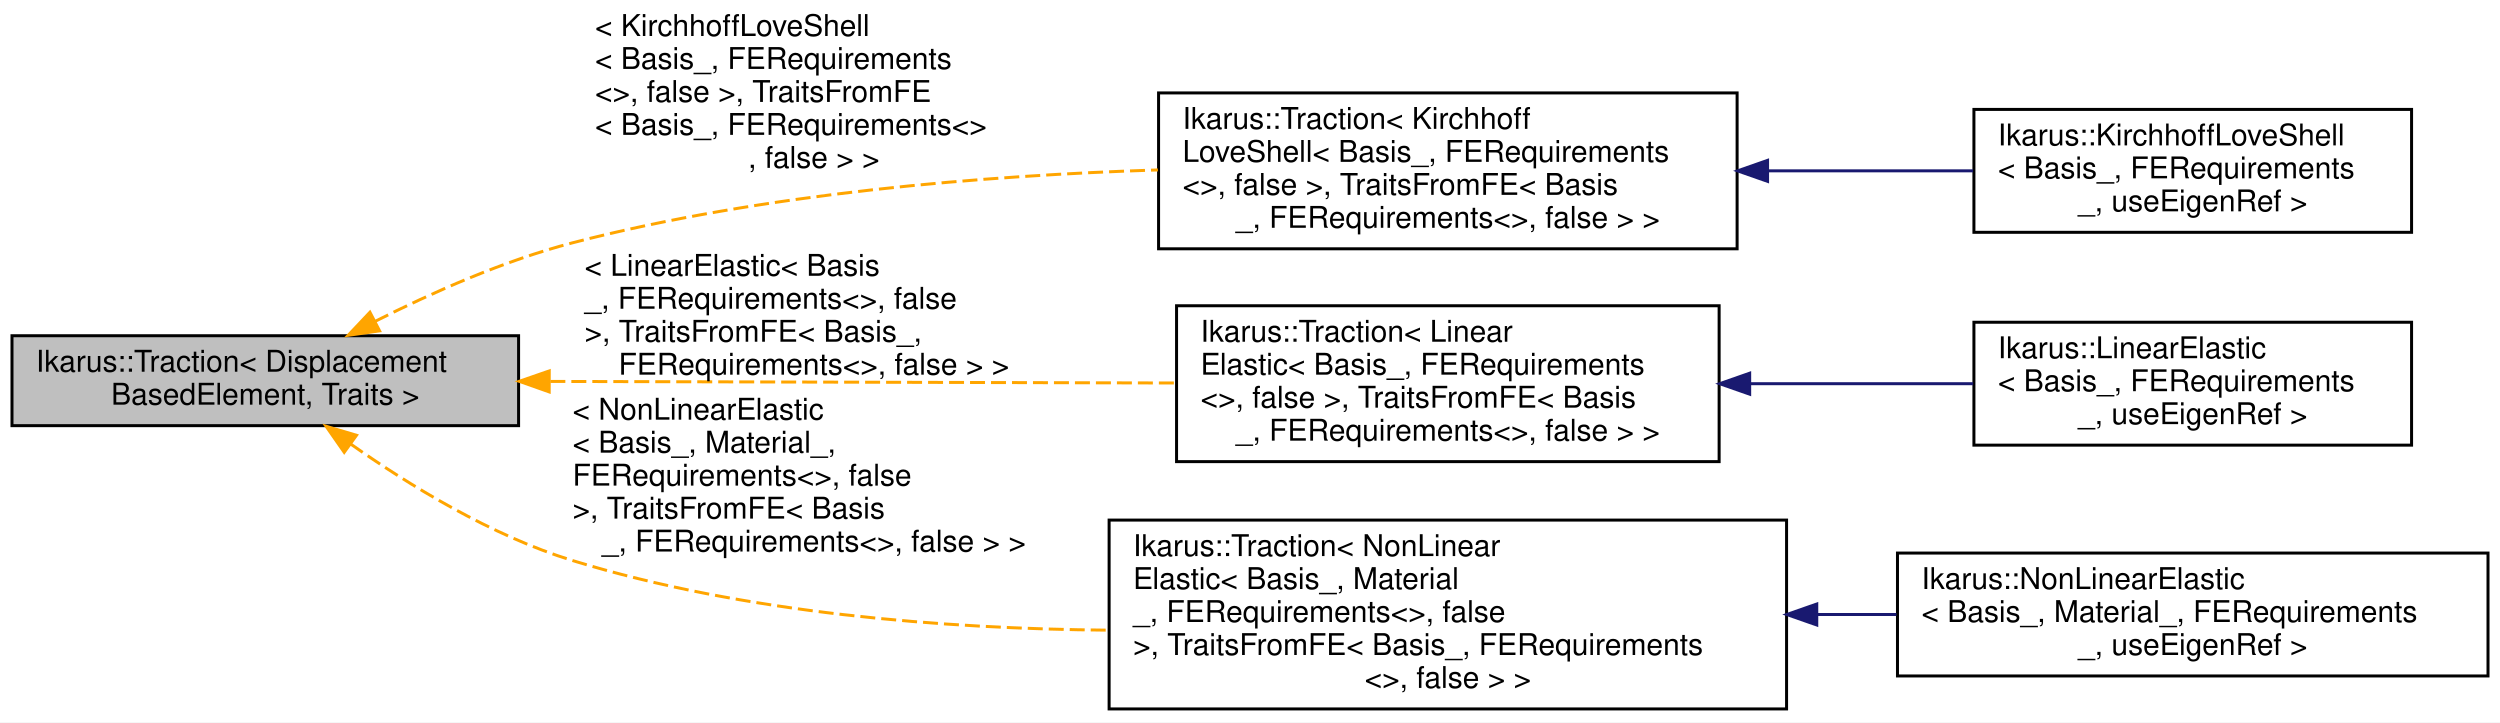
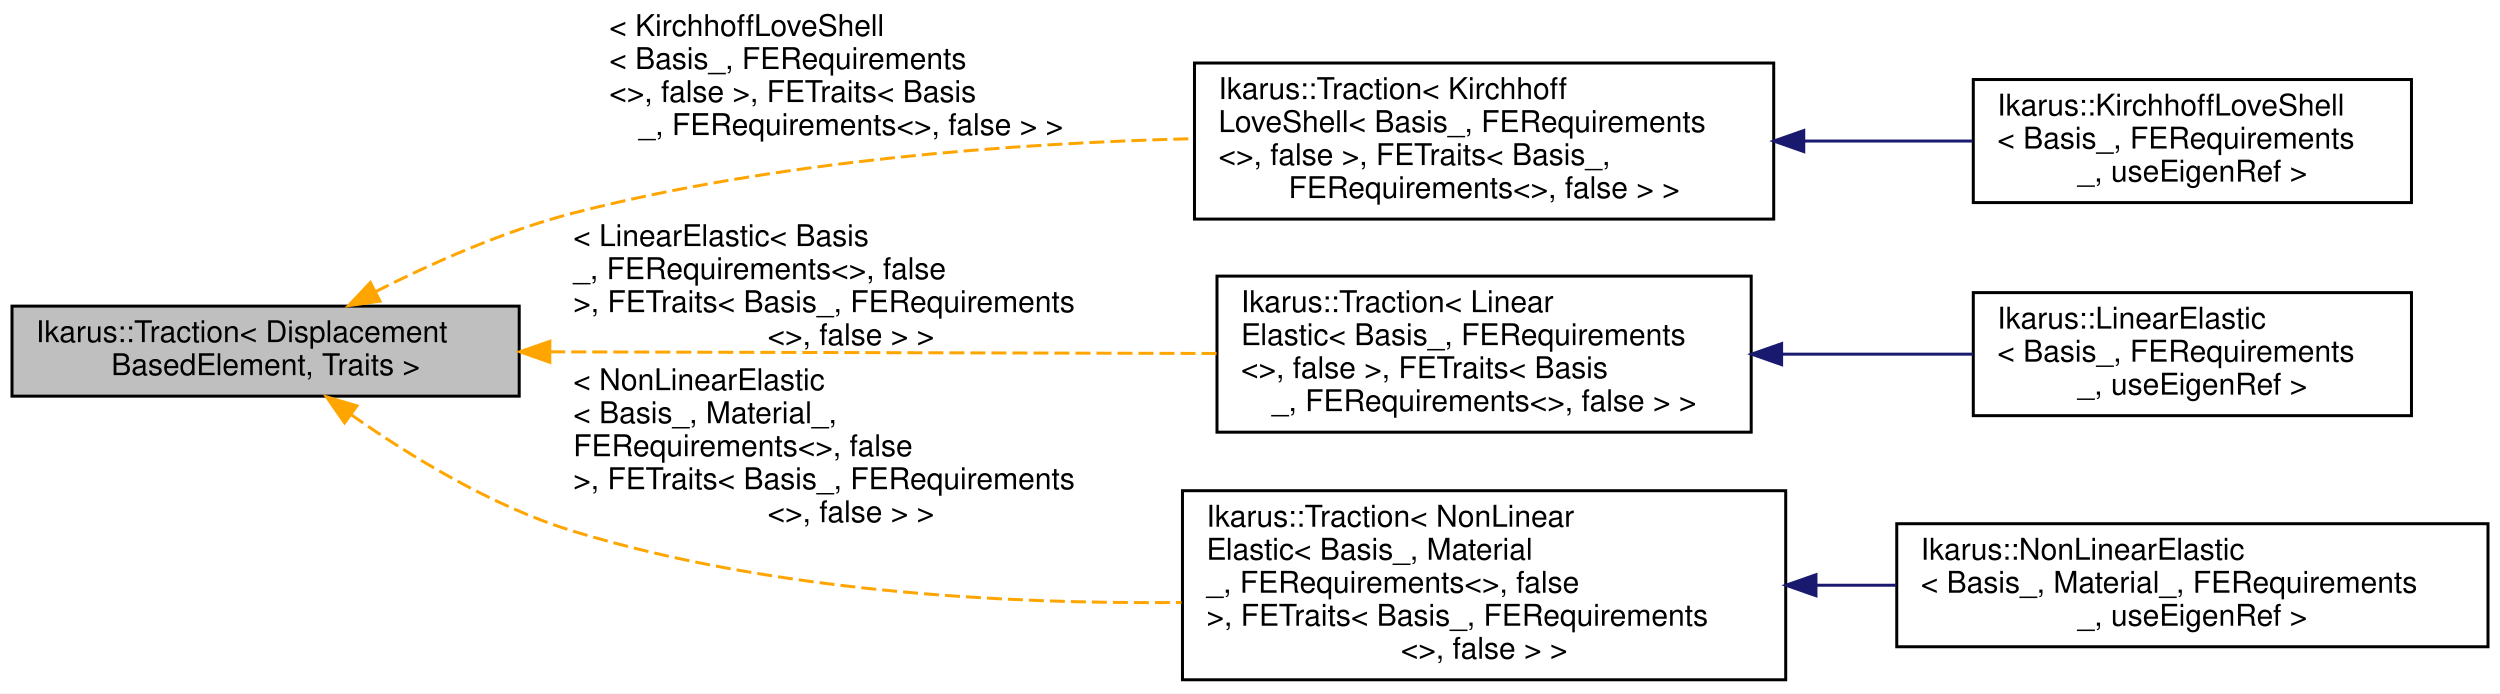
- <svg xmlns="http://www.w3.org/2000/svg" xmlns:xlink="http://www.w3.org/1999/xlink" width="834pt" height="241pt" viewBox="0.00 0.00 834.00 241.00">
-   <g id="graph0" class="graph" transform="scale(1 1) rotate(0) translate(4 237)">
-     <polygon fill="white" stroke="transparent" points="-4,4 -4,-237 830,-237 830,4 -4,4" />
+ <svg xmlns="http://www.w3.org/2000/svg" xmlns:xlink="http://www.w3.org/1999/xlink" width="833pt" height="231pt" viewBox="0.00 0.00 833.00 231.00">
+   <g id="graph0" class="graph" transform="scale(1 1) rotate(0) translate(4 227)">
+     <polygon fill="white" stroke="transparent" points="-4,4 -4,-227 829,-227 829,4 -4,4" />
    <g id="node1" class="node">
      <g id="a_node1">
        <a xlink:title="Traction class represents distributed traction load that can be applied.">
          <polygon fill="#bfbfbf" stroke="black" points="0,-95 0,-125 169,-125 169,-95 0,-95" />
          <text text-anchor="start" x="8" y="-113" font-family="Helvetica,sans-Serif" font-size="10.00">Ikarus::Traction&lt; Displacement</text>
          <text text-anchor="middle" x="84.5" y="-102" font-family="Helvetica,sans-Serif" font-size="10.00">BasedElement, Traits &gt;</text>
        </a>
      </g>
    </g>
    <g id="node2" class="node">
      <g id="a_node2">
        <a xlink:href="a01296.html" target="_top" xlink:title=" ">
-           <polygon fill="white" stroke="black" points="382.5,-154 382.5,-206 575.5,-206 575.5,-154 382.5,-154" />
-           <text text-anchor="start" x="390.5" y="-194" font-family="Helvetica,sans-Serif" font-size="10.00">Ikarus::Traction&lt; Kirchhoff</text>
-           <text text-anchor="start" x="390.5" y="-183" font-family="Helvetica,sans-Serif" font-size="10.00">LoveShell&lt; Basis_, FERequirements</text>
-           <text text-anchor="start" x="390.5" y="-172" font-family="Helvetica,sans-Serif" font-size="10.00">&lt;&gt;, false &gt;, TraitsFromFE&lt; Basis</text>
-           <text text-anchor="middle" x="479" y="-161" font-family="Helvetica,sans-Serif" font-size="10.00">_, FERequirements&lt;&gt;, false &gt; &gt;</text>
+           <polygon fill="white" stroke="black" points="394,-154 394,-206 587,-206 587,-154 394,-154" />
+           <text text-anchor="start" x="402" y="-194" font-family="Helvetica,sans-Serif" font-size="10.00">Ikarus::Traction&lt; Kirchhoff</text>
+           <text text-anchor="start" x="402" y="-183" font-family="Helvetica,sans-Serif" font-size="10.00">LoveShell&lt; Basis_, FERequirements</text>
+           <text text-anchor="start" x="402" y="-172" font-family="Helvetica,sans-Serif" font-size="10.00">&lt;&gt;, false &gt;, FETraits&lt; Basis_,</text>
+           <text text-anchor="middle" x="490.5" y="-161" font-family="Helvetica,sans-Serif" font-size="10.00"> FERequirements&lt;&gt;, false &gt; &gt;</text>
        </a>
      </g>
    </g>
    <g id="edge1" class="edge">
-       <path fill="none" stroke="orange" stroke-dasharray="5,2" d="M121.02,-129.74C140.02,-139.34 164.15,-150.07 187,-156 250.79,-172.55 324.83,-178.48 382.27,-180.31" />
-       <polygon fill="orange" stroke="orange" points="122.63,-126.63 112.14,-125.14 119.41,-132.84 122.63,-126.63" />
-       <text text-anchor="start" x="194.5" y="-225" font-family="Helvetica,sans-Serif" font-size="10.00"> &lt; KirchhoffLoveShell</text>
-       <text text-anchor="start" x="194.5" y="-214" font-family="Helvetica,sans-Serif" font-size="10.00">&lt; Basis_, FERequirements</text>
-       <text text-anchor="start" x="194.5" y="-203" font-family="Helvetica,sans-Serif" font-size="10.00">&lt;&gt;, false &gt;, TraitsFromFE</text>
-       <text text-anchor="start" x="194.5" y="-192" font-family="Helvetica,sans-Serif" font-size="10.00">&lt; Basis_, FERequirements&lt;&gt;</text>
-       <text text-anchor="middle" x="267.5" y="-181" font-family="Helvetica,sans-Serif" font-size="10.00">, false &gt; &gt;</text>
+       <path fill="none" stroke="orange" stroke-dasharray="5,2" d="M121.01,-129.76C140.01,-139.38 164.14,-150.11 187,-156 254.72,-173.46 333.55,-179.27 393.76,-180.81" />
+       <polygon fill="orange" stroke="orange" points="122.62,-126.65 112.13,-125.16 119.4,-132.87 122.62,-126.65" />
+       <text text-anchor="start" x="199" y="-215" font-family="Helvetica,sans-Serif" font-size="10.00"> &lt; KirchhoffLoveShell</text>
+       <text text-anchor="start" x="199" y="-204" font-family="Helvetica,sans-Serif" font-size="10.00">&lt; Basis_, FERequirements</text>
+       <text text-anchor="start" x="199" y="-193" font-family="Helvetica,sans-Serif" font-size="10.00">&lt;&gt;, false &gt;, FETraits&lt; Basis</text>
+       <text text-anchor="middle" x="279.5" y="-182" font-family="Helvetica,sans-Serif" font-size="10.00">_, FERequirements&lt;&gt;, false &gt; &gt;</text>
    </g>
    <g id="node4" class="node">
      <g id="a_node4">
        <a xlink:href="a01296.html" target="_top" xlink:title=" ">
-           <polygon fill="white" stroke="black" points="388.5,-83 388.5,-135 569.5,-135 569.5,-83 388.5,-83" />
-           <text text-anchor="start" x="396.5" y="-123" font-family="Helvetica,sans-Serif" font-size="10.00">Ikarus::Traction&lt; Linear</text>
-           <text text-anchor="start" x="396.5" y="-112" font-family="Helvetica,sans-Serif" font-size="10.00">Elastic&lt; Basis_, FERequirements</text>
-           <text text-anchor="start" x="396.5" y="-101" font-family="Helvetica,sans-Serif" font-size="10.00">&lt;&gt;, false &gt;, TraitsFromFE&lt; Basis</text>
-           <text text-anchor="middle" x="479" y="-90" font-family="Helvetica,sans-Serif" font-size="10.00">_, FERequirements&lt;&gt;, false &gt; &gt;</text>
+           <polygon fill="white" stroke="black" points="401.5,-83 401.5,-135 579.5,-135 579.5,-83 401.5,-83" />
+           <text text-anchor="start" x="409.5" y="-123" font-family="Helvetica,sans-Serif" font-size="10.00">Ikarus::Traction&lt; Linear</text>
+           <text text-anchor="start" x="409.5" y="-112" font-family="Helvetica,sans-Serif" font-size="10.00">Elastic&lt; Basis_, FERequirements</text>
+           <text text-anchor="start" x="409.5" y="-101" font-family="Helvetica,sans-Serif" font-size="10.00">&lt;&gt;, false &gt;, FETraits&lt; Basis</text>
+           <text text-anchor="middle" x="490.5" y="-90" font-family="Helvetica,sans-Serif" font-size="10.00">_, FERequirements&lt;&gt;, false &gt; &gt;</text>
        </a>
      </g>
    </g>
    <g id="edge3" class="edge">
-       <path fill="none" stroke="orange" stroke-dasharray="5,2" d="M179.6,-109.76C242.91,-109.6 325.88,-109.39 388.26,-109.23" />
-       <polygon fill="orange" stroke="orange" points="179.21,-106.26 169.22,-109.79 179.23,-113.26 179.21,-106.26" />
-       <text text-anchor="start" x="191" y="-145" font-family="Helvetica,sans-Serif" font-size="10.00"> &lt; LinearElastic&lt; Basis</text>
-       <text text-anchor="start" x="191" y="-134" font-family="Helvetica,sans-Serif" font-size="10.00">_, FERequirements&lt;&gt;, false</text>
-       <text text-anchor="start" x="191" y="-123" font-family="Helvetica,sans-Serif" font-size="10.00"> &gt;, TraitsFromFE&lt; Basis_,</text>
-       <text text-anchor="middle" x="267.5" y="-112" font-family="Helvetica,sans-Serif" font-size="10.00"> FERequirements&lt;&gt;, false &gt; &gt;</text>
+       <path fill="none" stroke="orange" stroke-dasharray="5,2" d="M179.34,-109.77C246.29,-109.6 335.73,-109.38 401.35,-109.22" />
+       <polygon fill="orange" stroke="orange" points="179.2,-106.27 169.21,-109.79 179.22,-113.27 179.2,-106.27" />
+       <text text-anchor="start" x="187" y="-145" font-family="Helvetica,sans-Serif" font-size="10.00"> &lt; LinearElastic&lt; Basis</text>
+       <text text-anchor="start" x="187" y="-134" font-family="Helvetica,sans-Serif" font-size="10.00">_, FERequirements&lt;&gt;, false</text>
+       <text text-anchor="start" x="187" y="-123" font-family="Helvetica,sans-Serif" font-size="10.00"> &gt;, FETraits&lt; Basis_, FERequirements</text>
+       <text text-anchor="middle" x="279.5" y="-112" font-family="Helvetica,sans-Serif" font-size="10.00">&lt;&gt;, false &gt; &gt;</text>
    </g>
    <g id="node6" class="node">
      <g id="a_node6">
        <a xlink:href="a01296.html" target="_top" xlink:title=" ">
-           <polygon fill="white" stroke="black" points="366,-0.5 366,-63.5 592,-63.5 592,-0.5 366,-0.5" />
-           <text text-anchor="start" x="374" y="-51.5" font-family="Helvetica,sans-Serif" font-size="10.00">Ikarus::Traction&lt; NonLinear</text>
-           <text text-anchor="start" x="374" y="-40.5" font-family="Helvetica,sans-Serif" font-size="10.00">Elastic&lt; Basis_, Material</text>
-           <text text-anchor="start" x="374" y="-29.5" font-family="Helvetica,sans-Serif" font-size="10.00">_, FERequirements&lt;&gt;, false</text>
-           <text text-anchor="start" x="374" y="-18.5" font-family="Helvetica,sans-Serif" font-size="10.00"> &gt;, TraitsFromFE&lt; Basis_, FERequirements</text>
-           <text text-anchor="middle" x="479" y="-7.5" font-family="Helvetica,sans-Serif" font-size="10.00">&lt;&gt;, false &gt; &gt;</text>
+           <polygon fill="white" stroke="black" points="390,-0.5 390,-63.5 591,-63.5 591,-0.5 390,-0.5" />
+           <text text-anchor="start" x="398" y="-51.5" font-family="Helvetica,sans-Serif" font-size="10.00">Ikarus::Traction&lt; NonLinear</text>
+           <text text-anchor="start" x="398" y="-40.5" font-family="Helvetica,sans-Serif" font-size="10.00">Elastic&lt; Basis_, Material</text>
+           <text text-anchor="start" x="398" y="-29.5" font-family="Helvetica,sans-Serif" font-size="10.00">_, FERequirements&lt;&gt;, false</text>
+           <text text-anchor="start" x="398" y="-18.5" font-family="Helvetica,sans-Serif" font-size="10.00"> &gt;, FETraits&lt; Basis_, FERequirements</text>
+           <text text-anchor="middle" x="490.5" y="-7.5" font-family="Helvetica,sans-Serif" font-size="10.00">&lt;&gt;, false &gt; &gt;</text>
        </a>
      </g>
    </g>
    <g id="edge5" class="edge">
-       <path fill="none" stroke="orange" stroke-dasharray="5,2" d="M112.89,-88.94C132.41,-75.2 159.9,-58.32 187,-50 244.34,-32.4 310.95,-27.24 365.96,-26.77" />
-       <polygon fill="orange" stroke="orange" points="110.83,-86.11 104.77,-94.8 114.93,-91.79 110.83,-86.11" />
+       <path fill="none" stroke="orange" stroke-dasharray="5,2" d="M112.88,-88.92C132.4,-75.17 159.89,-58.29 187,-50 252.53,-29.97 329.69,-25.66 389.67,-26.26" />
+       <polygon fill="orange" stroke="orange" points="110.82,-86.09 104.77,-94.78 114.92,-91.77 110.82,-86.09" />
      <text text-anchor="start" x="187" y="-97" font-family="Helvetica,sans-Serif" font-size="10.00"> &lt; NonLinearElastic</text>
      <text text-anchor="start" x="187" y="-86" font-family="Helvetica,sans-Serif" font-size="10.00">&lt; Basis_, Material_,</text>
      <text text-anchor="start" x="187" y="-75" font-family="Helvetica,sans-Serif" font-size="10.00"> FERequirements&lt;&gt;, false</text>
-       <text text-anchor="start" x="187" y="-64" font-family="Helvetica,sans-Serif" font-size="10.00"> &gt;, TraitsFromFE&lt; Basis</text>
-       <text text-anchor="middle" x="267.5" y="-53" font-family="Helvetica,sans-Serif" font-size="10.00">_, FERequirements&lt;&gt;, false &gt; &gt;</text>
+       <text text-anchor="start" x="187" y="-64" font-family="Helvetica,sans-Serif" font-size="10.00"> &gt;, FETraits&lt; Basis_, FERequirements</text>
+       <text text-anchor="middle" x="279.5" y="-53" font-family="Helvetica,sans-Serif" font-size="10.00">&lt;&gt;, false &gt; &gt;</text>
    </g>
    <g id="node3" class="node">
      <g id="a_node3">
        <a xlink:href="a01284.html" target="_top" xlink:title="Kirchhoff-Love shell finite element class.">
-           <polygon fill="white" stroke="black" points="654.5,-159.5 654.5,-200.5 800.5,-200.5 800.5,-159.5 654.5,-159.5" />
-           <text text-anchor="start" x="662.5" y="-188.5" font-family="Helvetica,sans-Serif" font-size="10.00">Ikarus::KirchhoffLoveShell</text>
-           <text text-anchor="start" x="662.5" y="-177.5" font-family="Helvetica,sans-Serif" font-size="10.00">&lt; Basis_, FERequirements</text>
-           <text text-anchor="middle" x="727.5" y="-166.5" font-family="Helvetica,sans-Serif" font-size="10.00">_, useEigenRef &gt;</text>
+           <polygon fill="white" stroke="black" points="653.5,-159.5 653.5,-200.5 799.5,-200.5 799.5,-159.5 653.5,-159.5" />
+           <text text-anchor="start" x="661.5" y="-188.5" font-family="Helvetica,sans-Serif" font-size="10.00">Ikarus::KirchhoffLoveShell</text>
+           <text text-anchor="start" x="661.5" y="-177.5" font-family="Helvetica,sans-Serif" font-size="10.00">&lt; Basis_, FERequirements</text>
+           <text text-anchor="middle" x="726.5" y="-166.5" font-family="Helvetica,sans-Serif" font-size="10.00">_, useEigenRef &gt;</text>
        </a>
      </g>
    </g>
    <g id="edge2" class="edge">
-       <path fill="none" stroke="midnightblue" d="M585.83,-180C608.9,-180 632.81,-180 654.22,-180" />
-       <polygon fill="midnightblue" stroke="midnightblue" points="585.66,-176.5 575.66,-180 585.66,-183.5 585.66,-176.5" />
+       <path fill="none" stroke="midnightblue" d="M597.18,-180C616.14,-180 635.49,-180 653.23,-180" />
+       <polygon fill="midnightblue" stroke="midnightblue" points="597.01,-176.5 587.01,-180 597.01,-183.5 597.01,-176.5" />
    </g>
    <g id="node5" class="node">
      <g id="a_node5">
        <a xlink:href="a01292.html" target="_top" xlink:title="LinearElastic class represents a linear elastic finite element.">
-           <polygon fill="white" stroke="black" points="654.5,-88.5 654.5,-129.5 800.5,-129.5 800.5,-88.5 654.5,-88.5" />
-           <text text-anchor="start" x="662.5" y="-117.5" font-family="Helvetica,sans-Serif" font-size="10.00">Ikarus::LinearElastic</text>
-           <text text-anchor="start" x="662.5" y="-106.5" font-family="Helvetica,sans-Serif" font-size="10.00">&lt; Basis_, FERequirements</text>
-           <text text-anchor="middle" x="727.5" y="-95.5" font-family="Helvetica,sans-Serif" font-size="10.00">_, useEigenRef &gt;</text>
+           <polygon fill="white" stroke="black" points="653.5,-88.5 653.5,-129.5 799.5,-129.5 799.5,-88.5 653.5,-88.5" />
+           <text text-anchor="start" x="661.5" y="-117.5" font-family="Helvetica,sans-Serif" font-size="10.00">Ikarus::LinearElastic</text>
+           <text text-anchor="start" x="661.5" y="-106.5" font-family="Helvetica,sans-Serif" font-size="10.00">&lt; Basis_, FERequirements</text>
+           <text text-anchor="middle" x="726.5" y="-95.5" font-family="Helvetica,sans-Serif" font-size="10.00">_, useEigenRef &gt;</text>
        </a>
      </g>
    </g>
    <g id="edge4" class="edge">
-       <path fill="none" stroke="midnightblue" d="M579.89,-109C604.77,-109 630.97,-109 654.24,-109" />
-       <polygon fill="midnightblue" stroke="midnightblue" points="579.69,-105.5 569.69,-109 579.69,-112.5 579.69,-105.5" />
+       <path fill="none" stroke="midnightblue" d="M589.71,-109C611.08,-109 633.31,-109 653.45,-109" />
+       <polygon fill="midnightblue" stroke="midnightblue" points="589.63,-105.5 579.63,-109 589.63,-112.5 589.63,-105.5" />
    </g>
    <g id="node7" class="node">
      <g id="a_node7">
        <a xlink:href="a01332.html" target="_top" xlink:title="NonLinearElastic class represents a non-linear elastic finite element.">
-           <polygon fill="white" stroke="black" points="629,-11.5 629,-52.5 826,-52.5 826,-11.5 629,-11.5" />
-           <text text-anchor="start" x="637" y="-40.5" font-family="Helvetica,sans-Serif" font-size="10.00">Ikarus::NonLinearElastic</text>
-           <text text-anchor="start" x="637" y="-29.5" font-family="Helvetica,sans-Serif" font-size="10.00">&lt; Basis_, Material_, FERequirements</text>
-           <text text-anchor="middle" x="727.5" y="-18.5" font-family="Helvetica,sans-Serif" font-size="10.00">_, useEigenRef &gt;</text>
+           <polygon fill="white" stroke="black" points="628,-11.5 628,-52.5 825,-52.5 825,-11.5 628,-11.5" />
+           <text text-anchor="start" x="636" y="-40.5" font-family="Helvetica,sans-Serif" font-size="10.00">Ikarus::NonLinearElastic</text>
+           <text text-anchor="start" x="636" y="-29.5" font-family="Helvetica,sans-Serif" font-size="10.00">&lt; Basis_, Material_, FERequirements</text>
+           <text text-anchor="middle" x="726.5" y="-18.5" font-family="Helvetica,sans-Serif" font-size="10.00">_, useEigenRef &gt;</text>
        </a>
      </g>
    </g>
    <g id="edge6" class="edge">
-       <path fill="none" stroke="midnightblue" d="M602.11,-32C611.01,-32 619.92,-32 628.66,-32" />
-       <polygon fill="midnightblue" stroke="midnightblue" points="602.07,-28.5 592.07,-32 602.07,-35.5 602.07,-28.5" />
+       <path fill="none" stroke="midnightblue" d="M601.12,-32C610.05,-32 619.04,-32 627.88,-32" />
+       <polygon fill="midnightblue" stroke="midnightblue" points="601.08,-28.5 591.08,-32 601.08,-35.5 601.08,-28.5" />
    </g>
  </g>
</svg>
